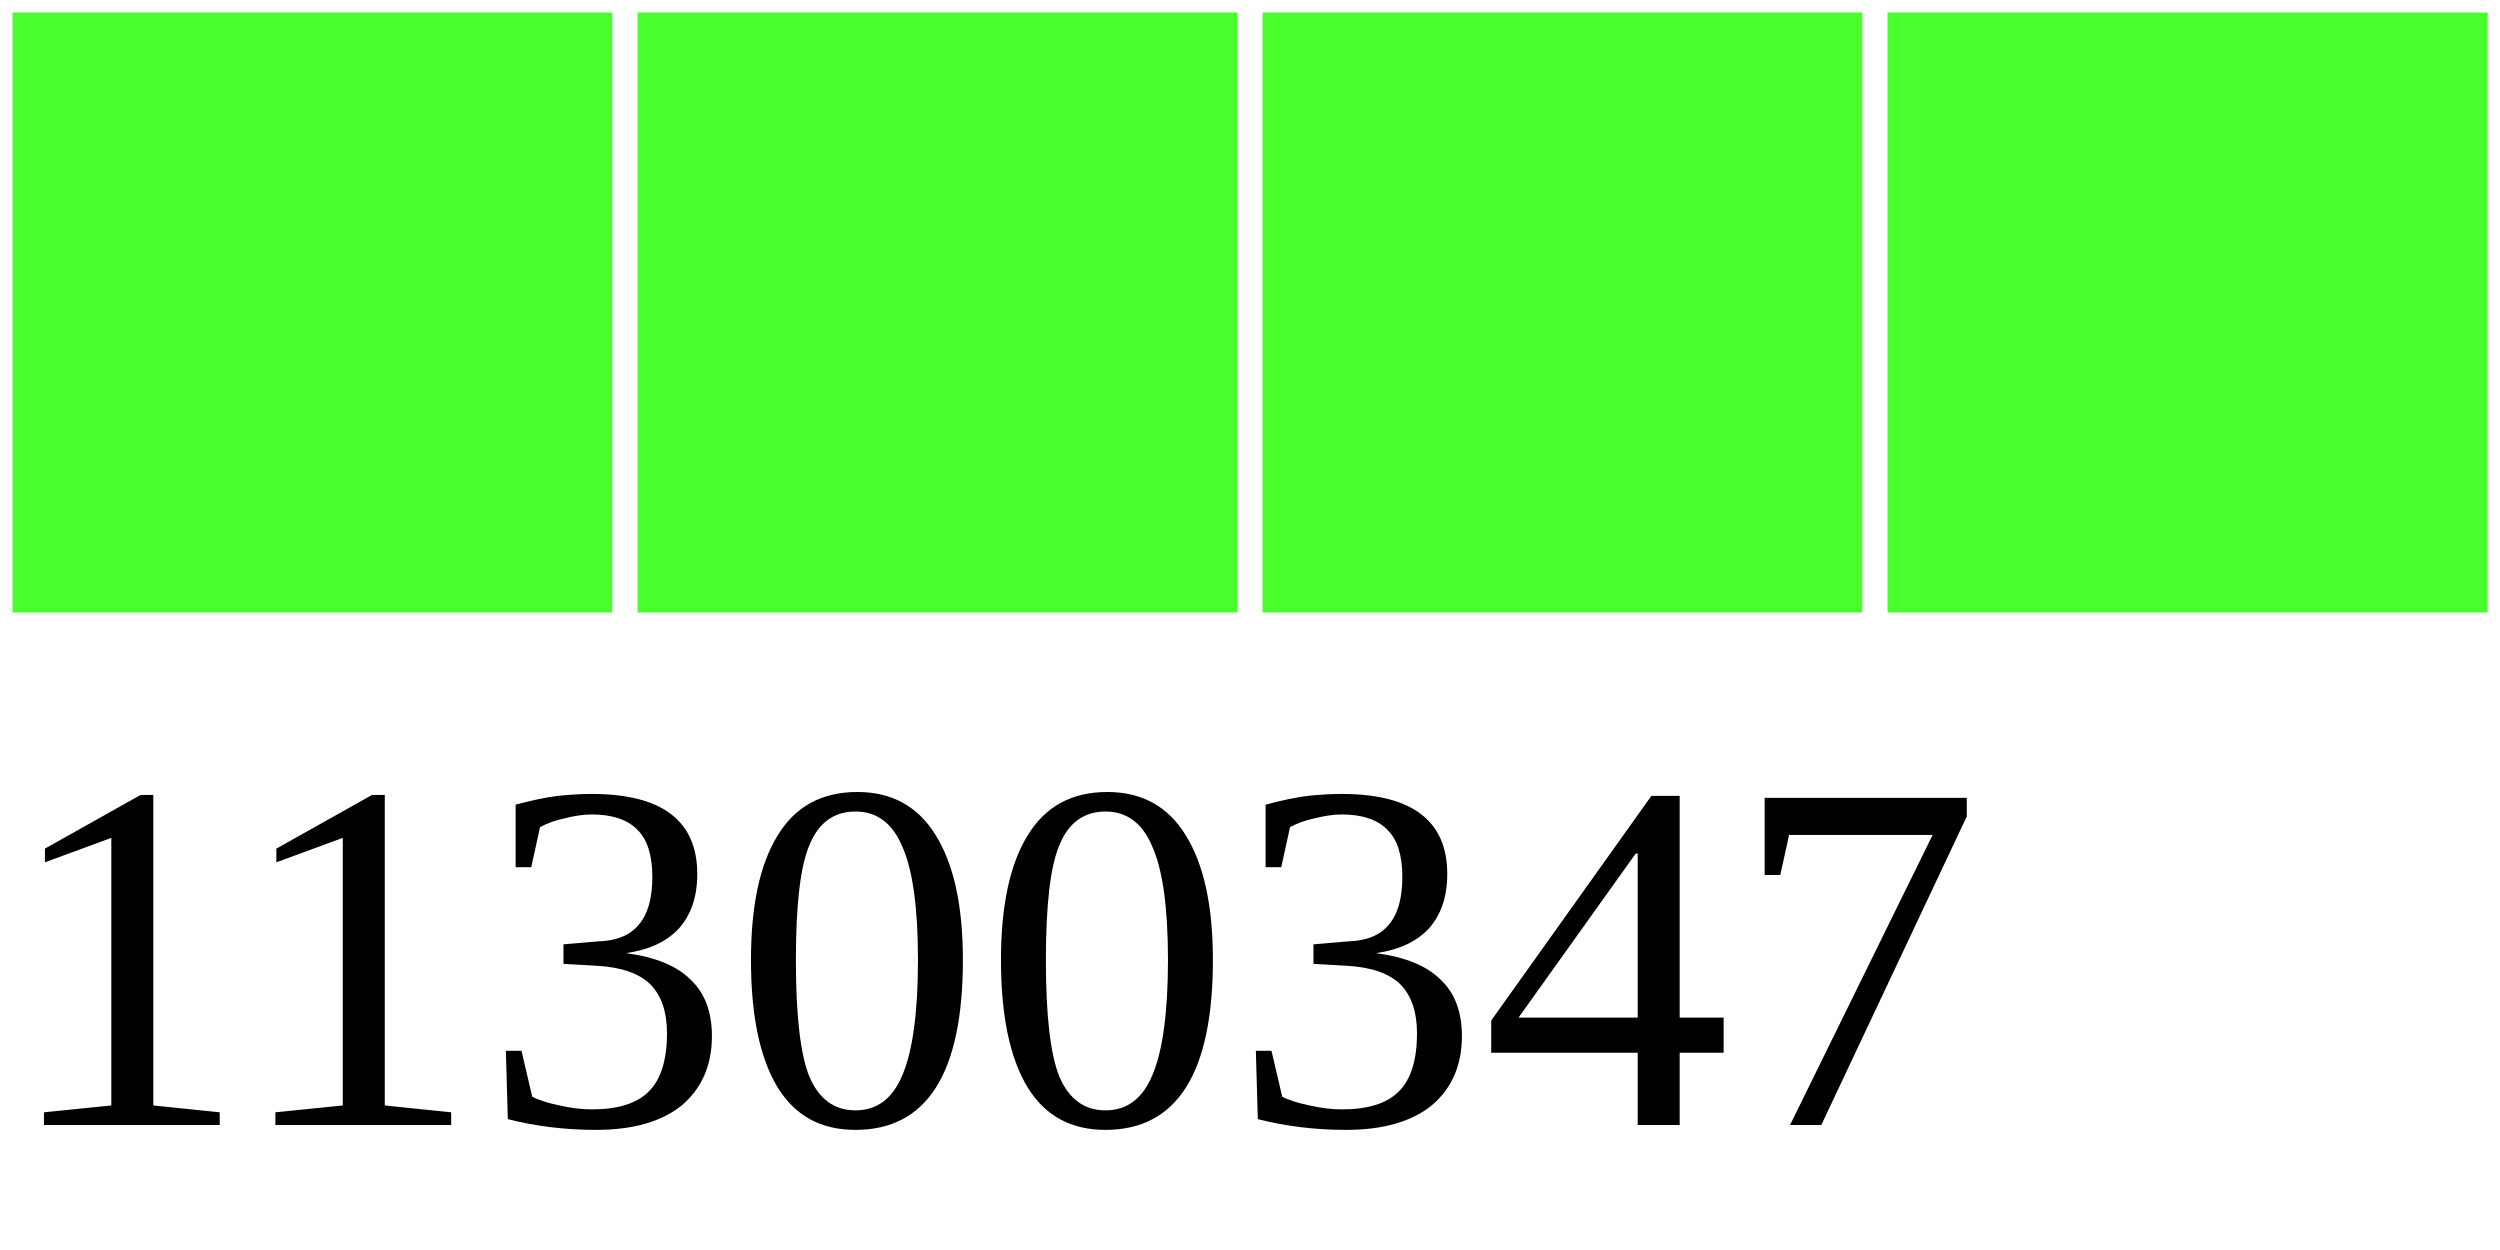
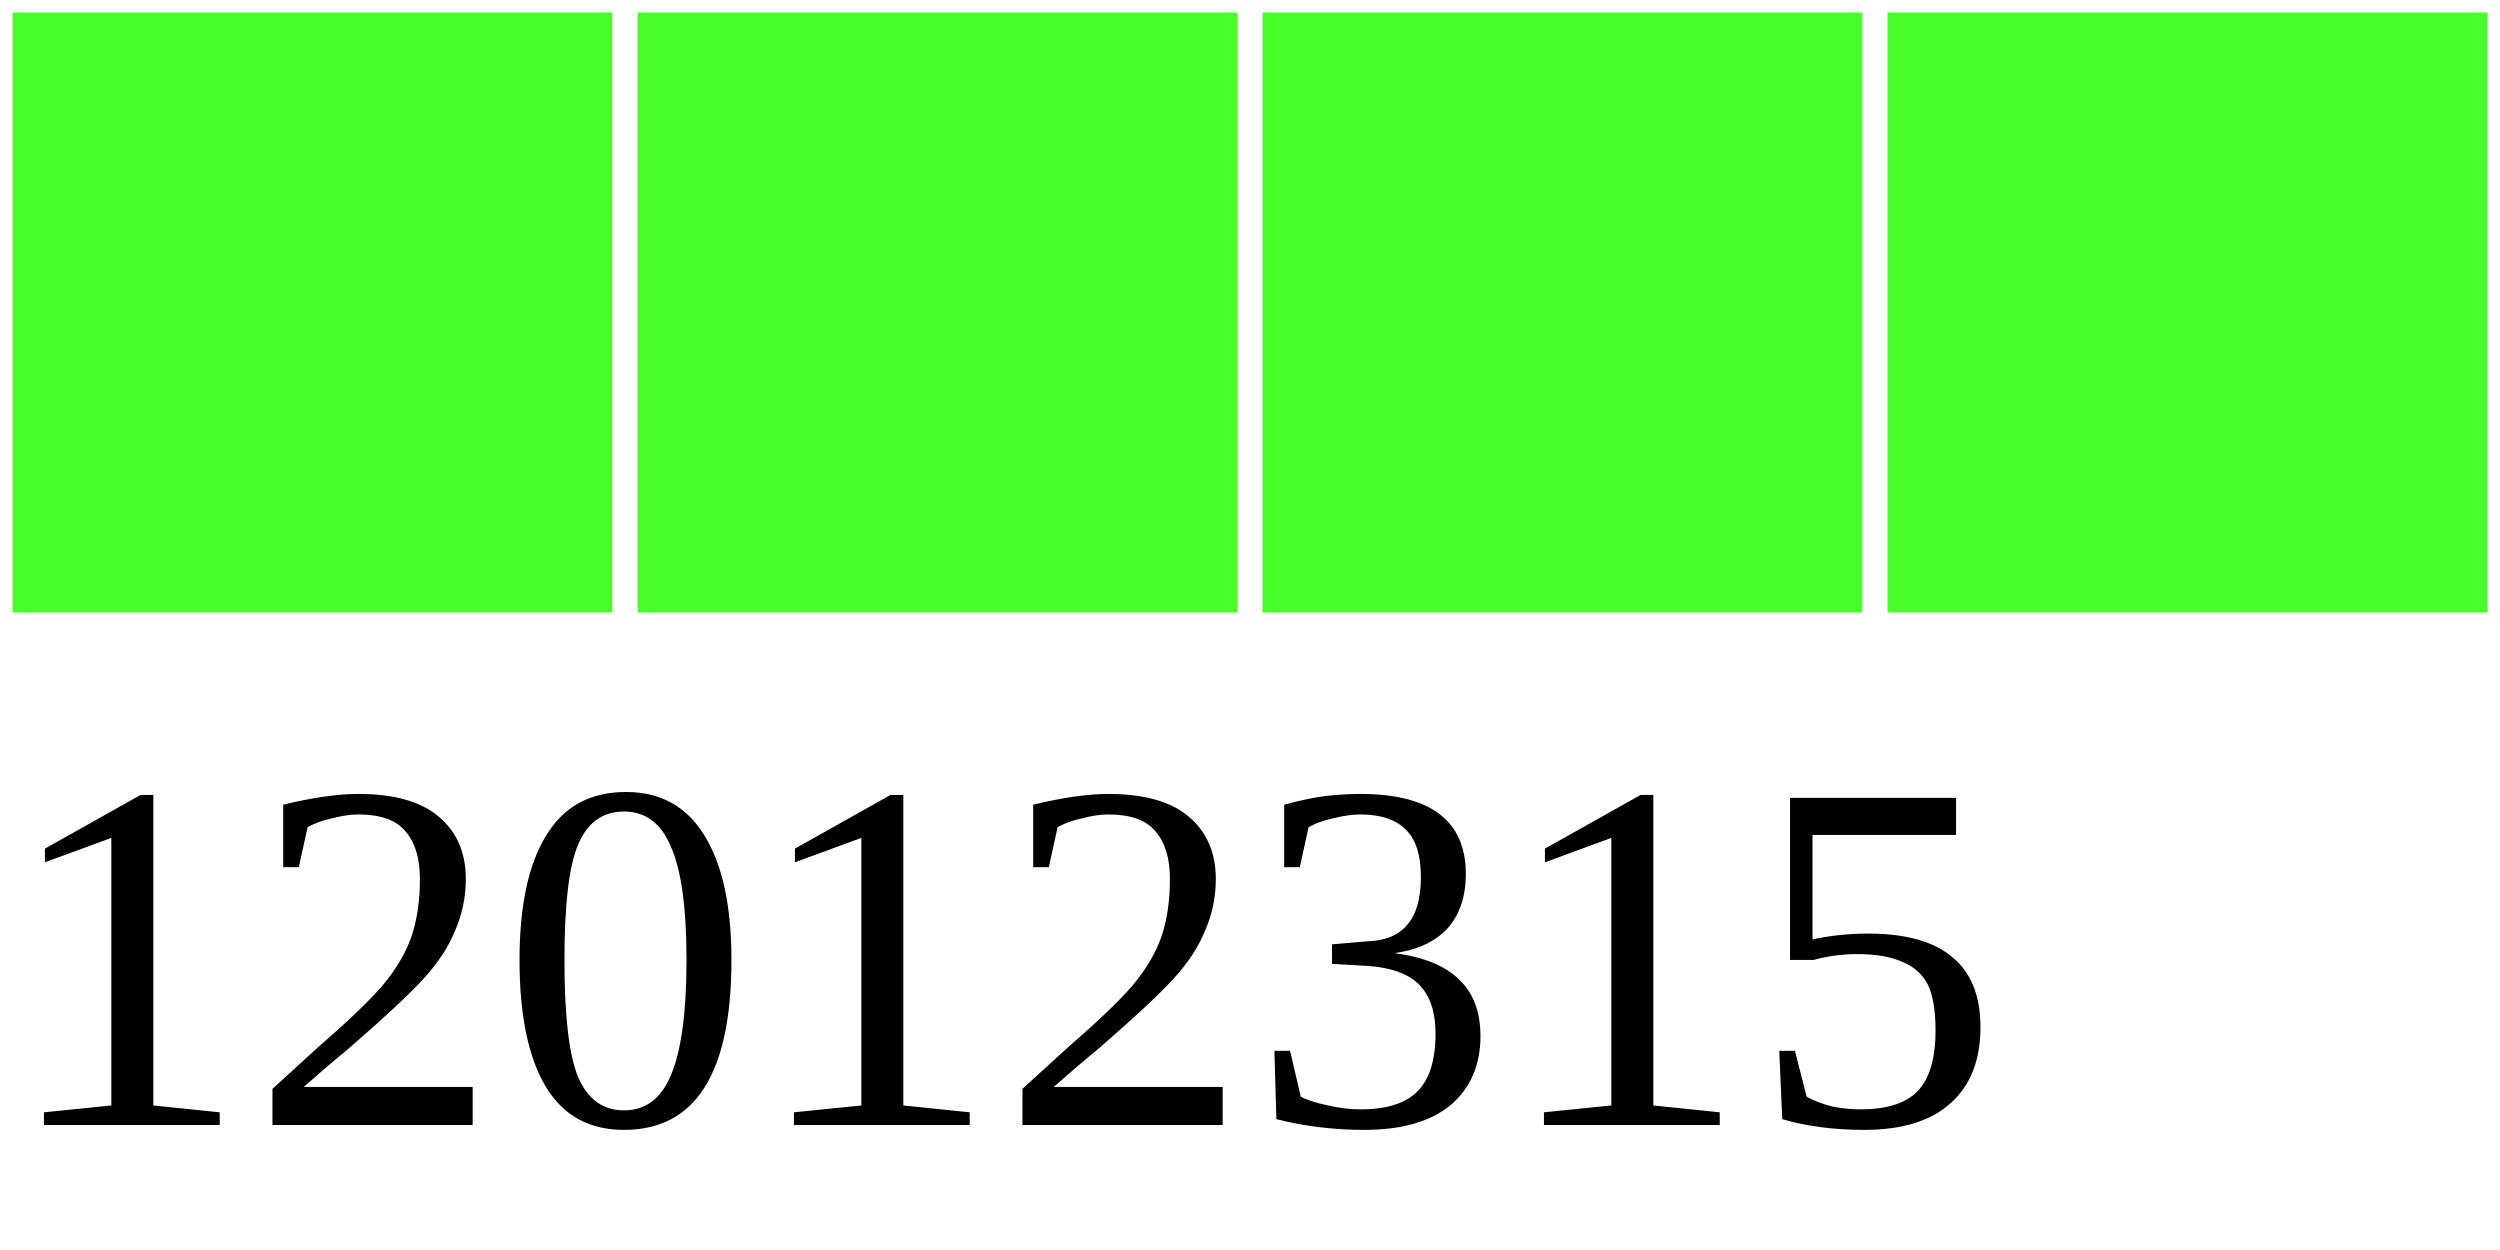
<svg xmlns="http://www.w3.org/2000/svg" width="40" height="20">
  <g>
    <rect width="10" height="10" style="fill:#48FF2C;stroke-width:0.4;stroke:rgb(255,255,255)" x="0" />
    <rect width="10" height="10" style="fill:#48FF2C;stroke-width:0.4;stroke:rgb(255,255,255)" x="10" />
    <rect width="10" height="10" style="fill:#48FF2C;stroke-width:0.4;stroke:rgb(255,255,255)" x="20" />
    <rect width="10" height="10" style="fill:#48FF2C;stroke-width:0.4;stroke:rgb(255,255,255)" x="30" />
-     <text x="0" y="18" fill="black" font-size="8">11300347</text>
+     <text x="0" y="18" fill="black" font-size="8">12012315</text>
  </g>
</svg>
